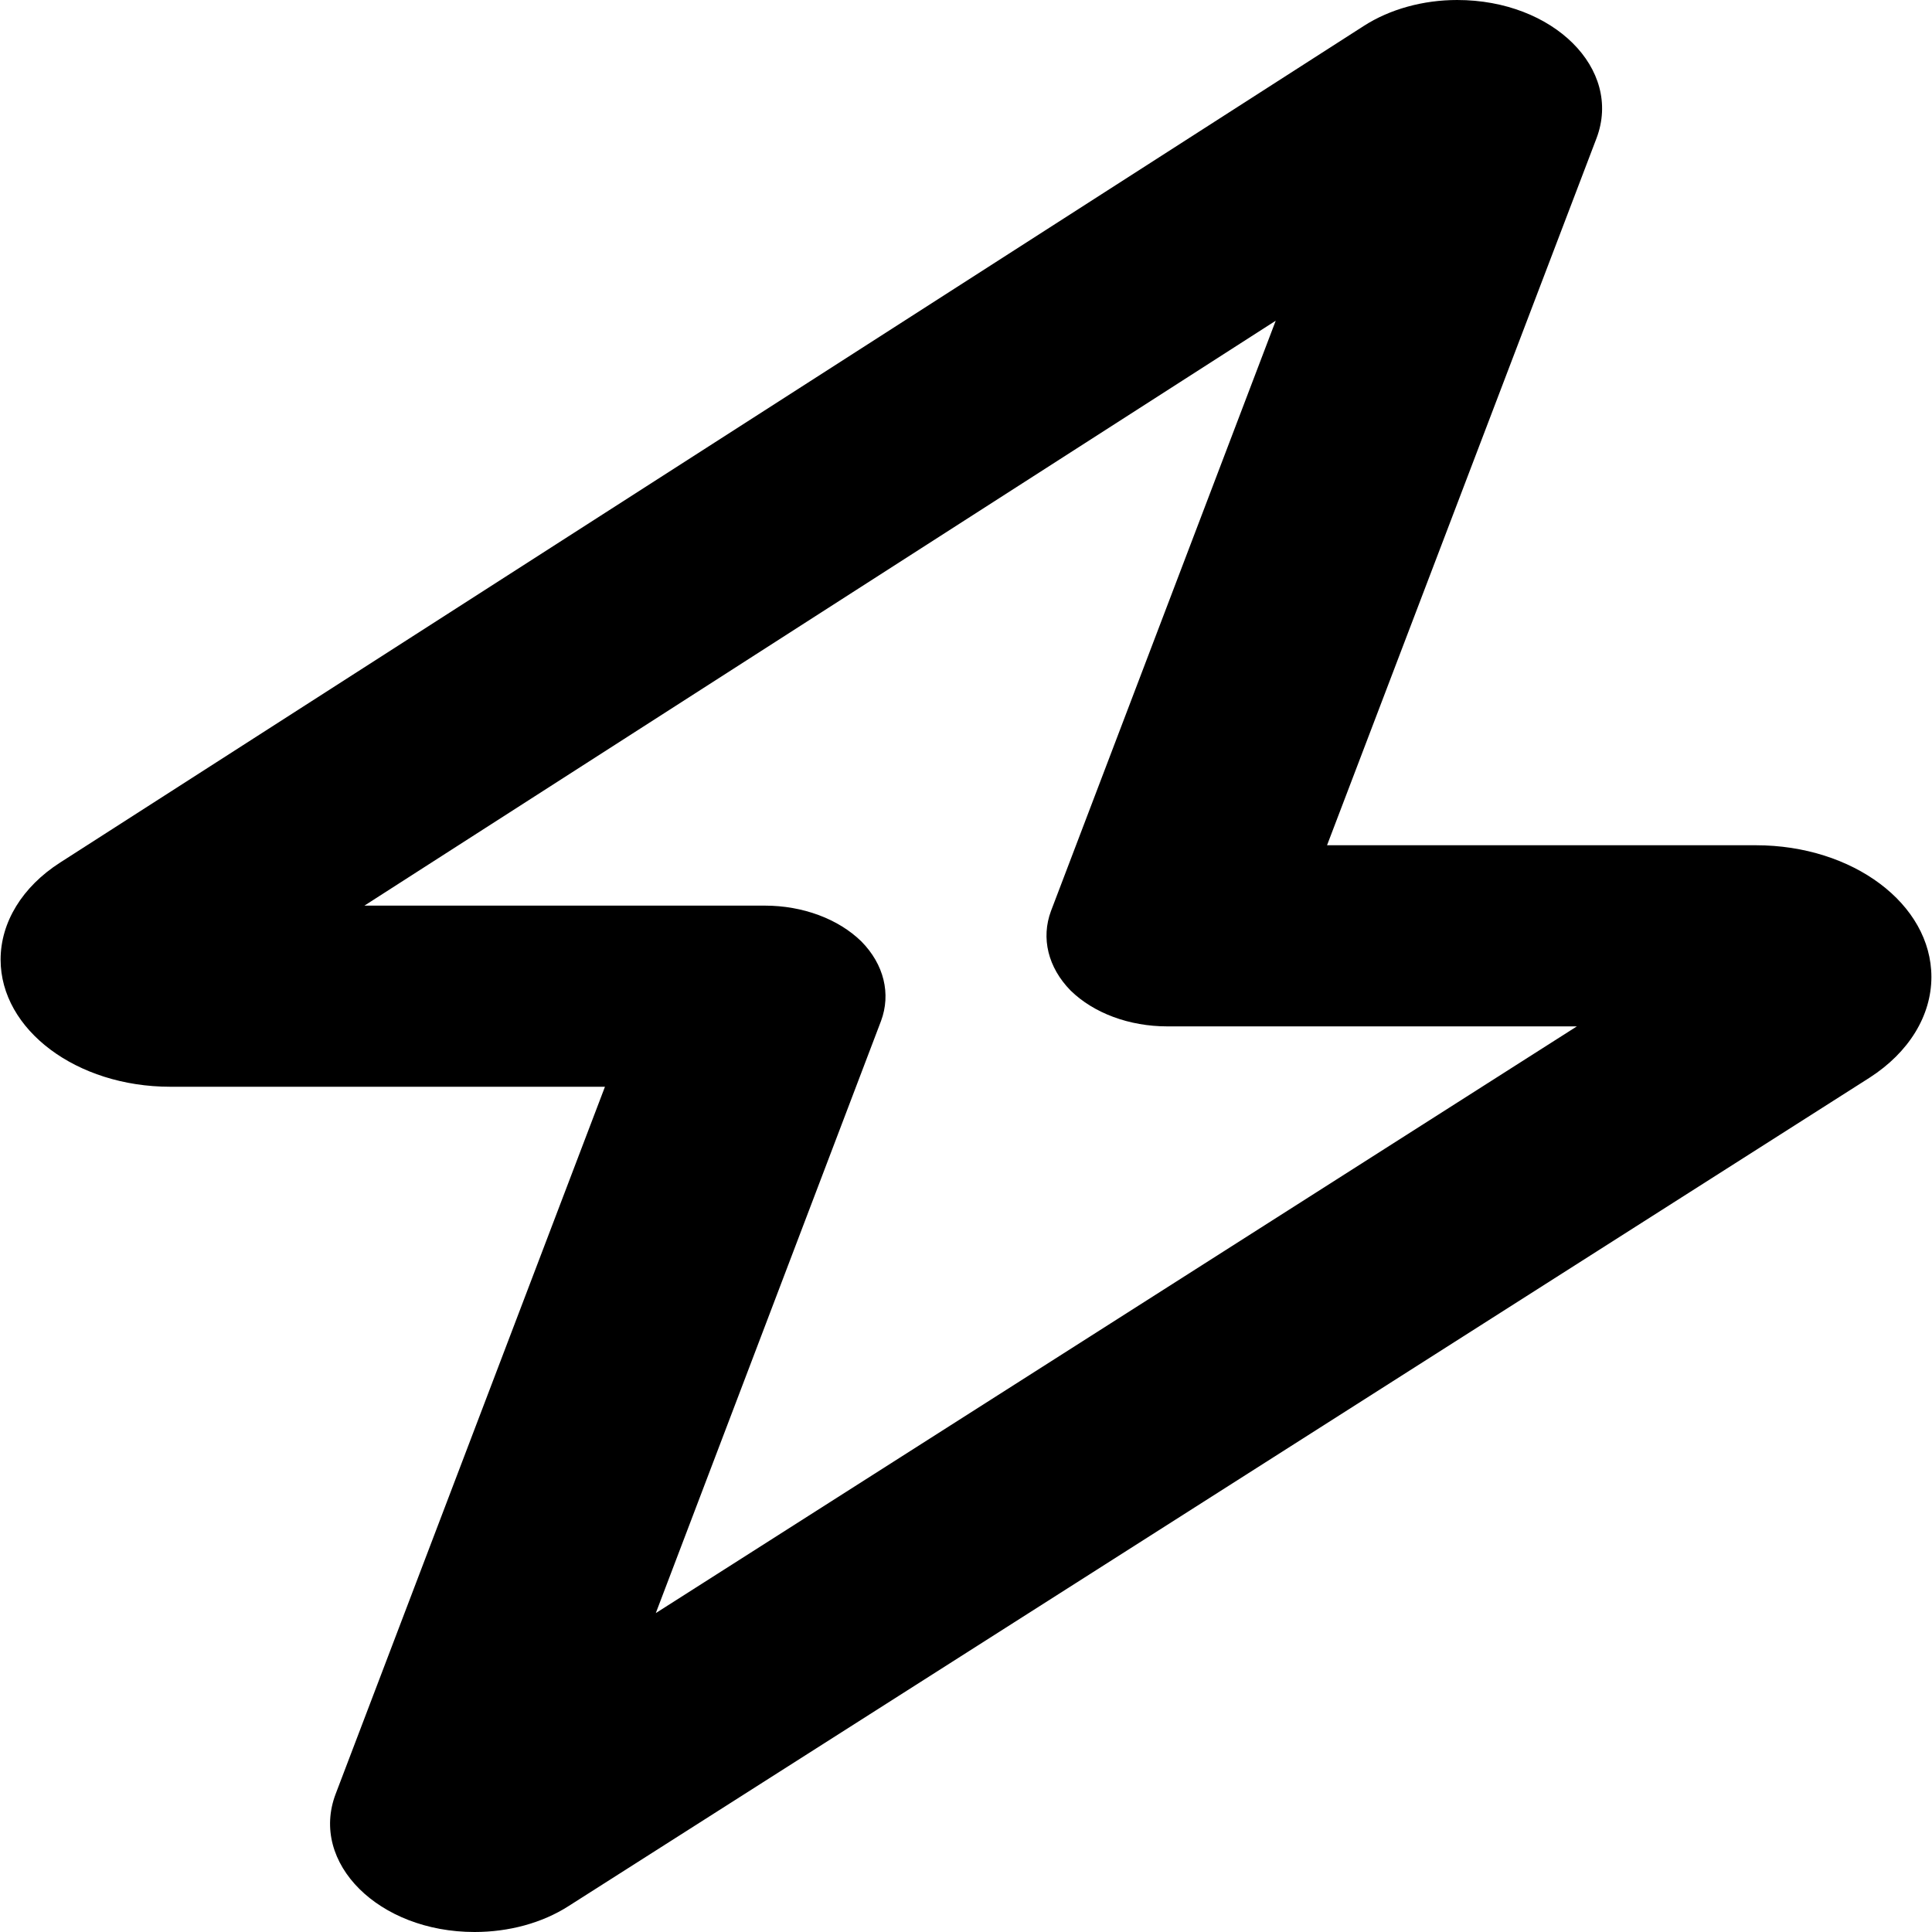
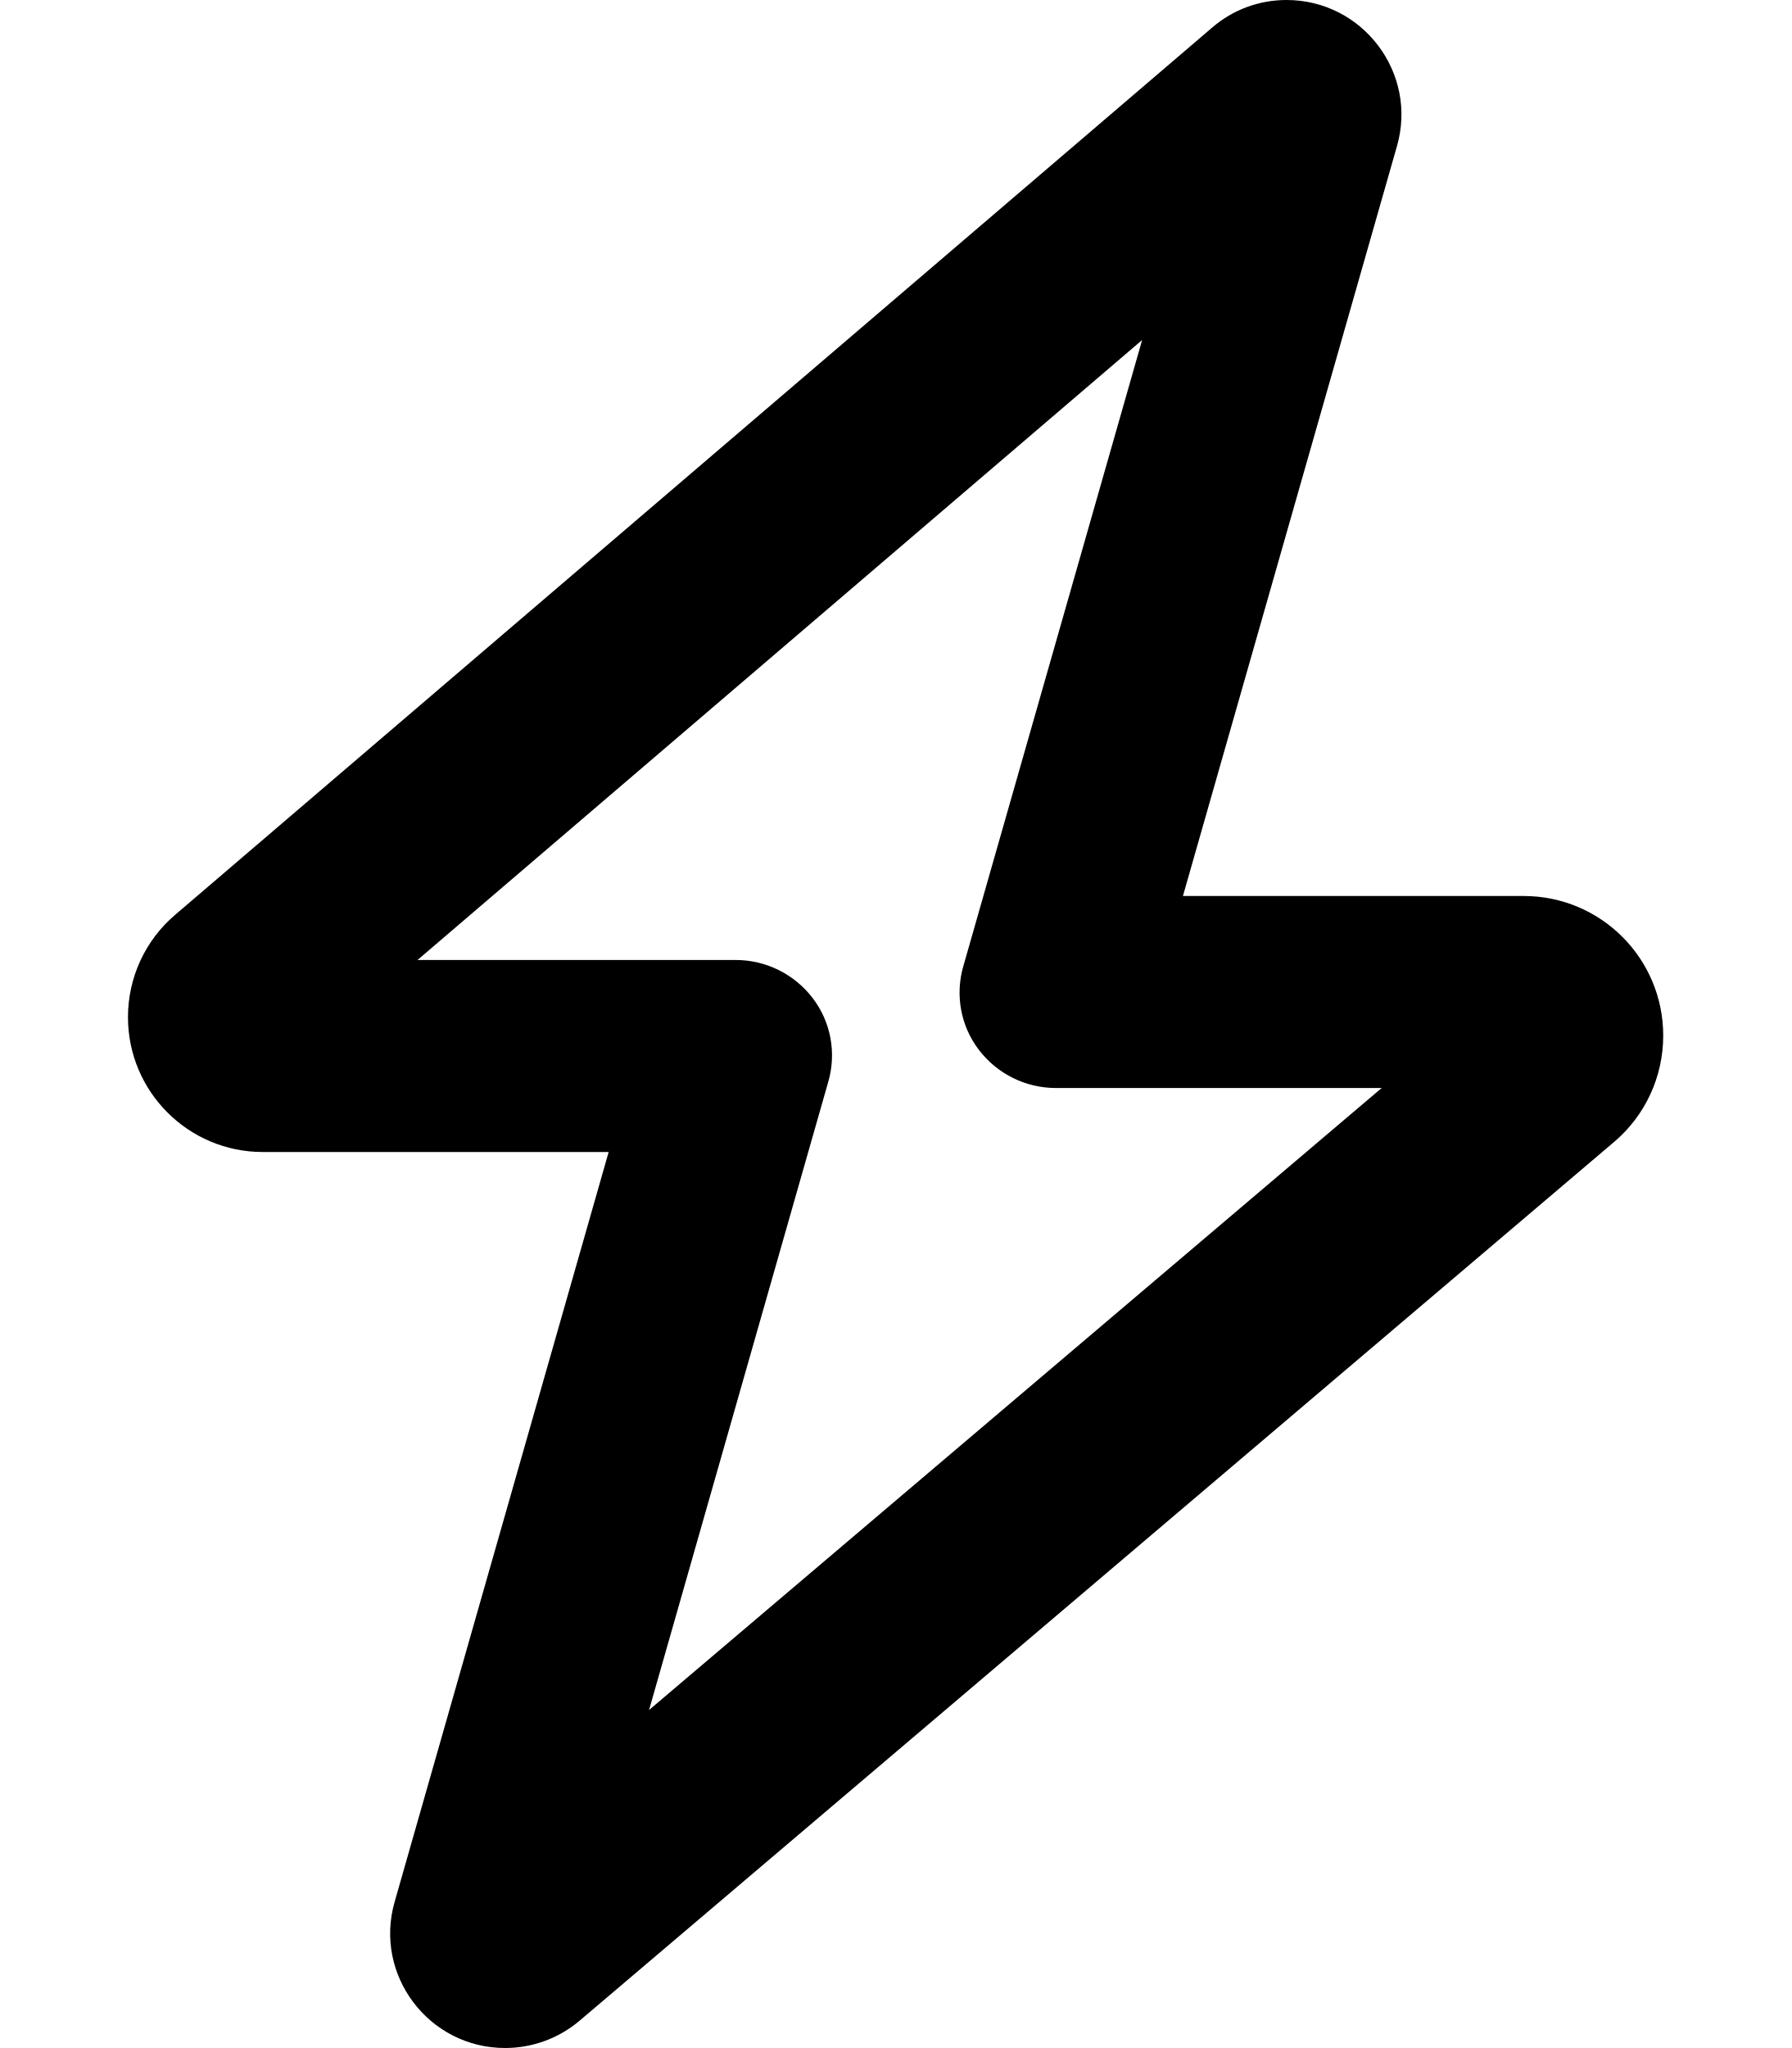
- <svg xmlns="http://www.w3.org/2000/svg" viewBox="0 0 16 16">
-   <path d="M12.068 1.875e-05C12.864 1.875e-05 13.438 0.571 13.222 1.144L10.99 7H14.542C15.345 7 15.995 7.487 15.995 8.091C15.995 8.412 15.808 8.716 15.483 8.925L4.706 15.787C4.49 15.925 4.215 16 3.93 16C3.136 16 2.562 15.428 2.78 14.856L5.01 9H1.41C0.634 9 0.005 8.528 0.005 7.947C0.005 7.638 0.185 7.344 0.497 7.144L11.294 0.215C11.51 0.076 11.785 0 12.068 0V1.875e-05ZM10.565 2.656L3.018 7.5H6.334C6.647 7.5 6.942 7.609 7.134 7.797C7.321 7.987 7.38 8.231 7.296 8.456L5.431 13.359L13.059 8.5H9.666C9.353 8.5 9.058 8.391 8.866 8.203C8.679 8.012 8.62 7.769 8.704 7.544L10.565 2.656Z" />
+ <svg xmlns="http://www.w3.org/2000/svg" viewBox="0 0 448 512">
+   <path d="M321.7 0c19.1 0 32.9 18.3 27.6 36.6L295.8 224h85.2c19.3 0 34.9 15.6 34.9 34.9c0 10.3-4.5 20-12.3 26.6L144.9 505.2c-5.2 4.4-11.8 6.8-18.6 6.8c-19.1 0-32.9-18.3-27.6-36.6L152.2 288H65.7C47.1 288 32 272.9 32 254.3c0-9.9 4.3-19.2 11.8-25.6L303.1 6.9C308.3 2.4 314.9 0 321.7 0zM285.6 85L104.4 240H184c7.5 0 14.6 3.5 19.2 9.5s6 13.8 3.9 21L162.3 427.5 345.5 272H264c-7.5 0-14.6-3.5-19.2-9.5s-6-13.8-3.9-21L285.6 85z" />
</svg>
